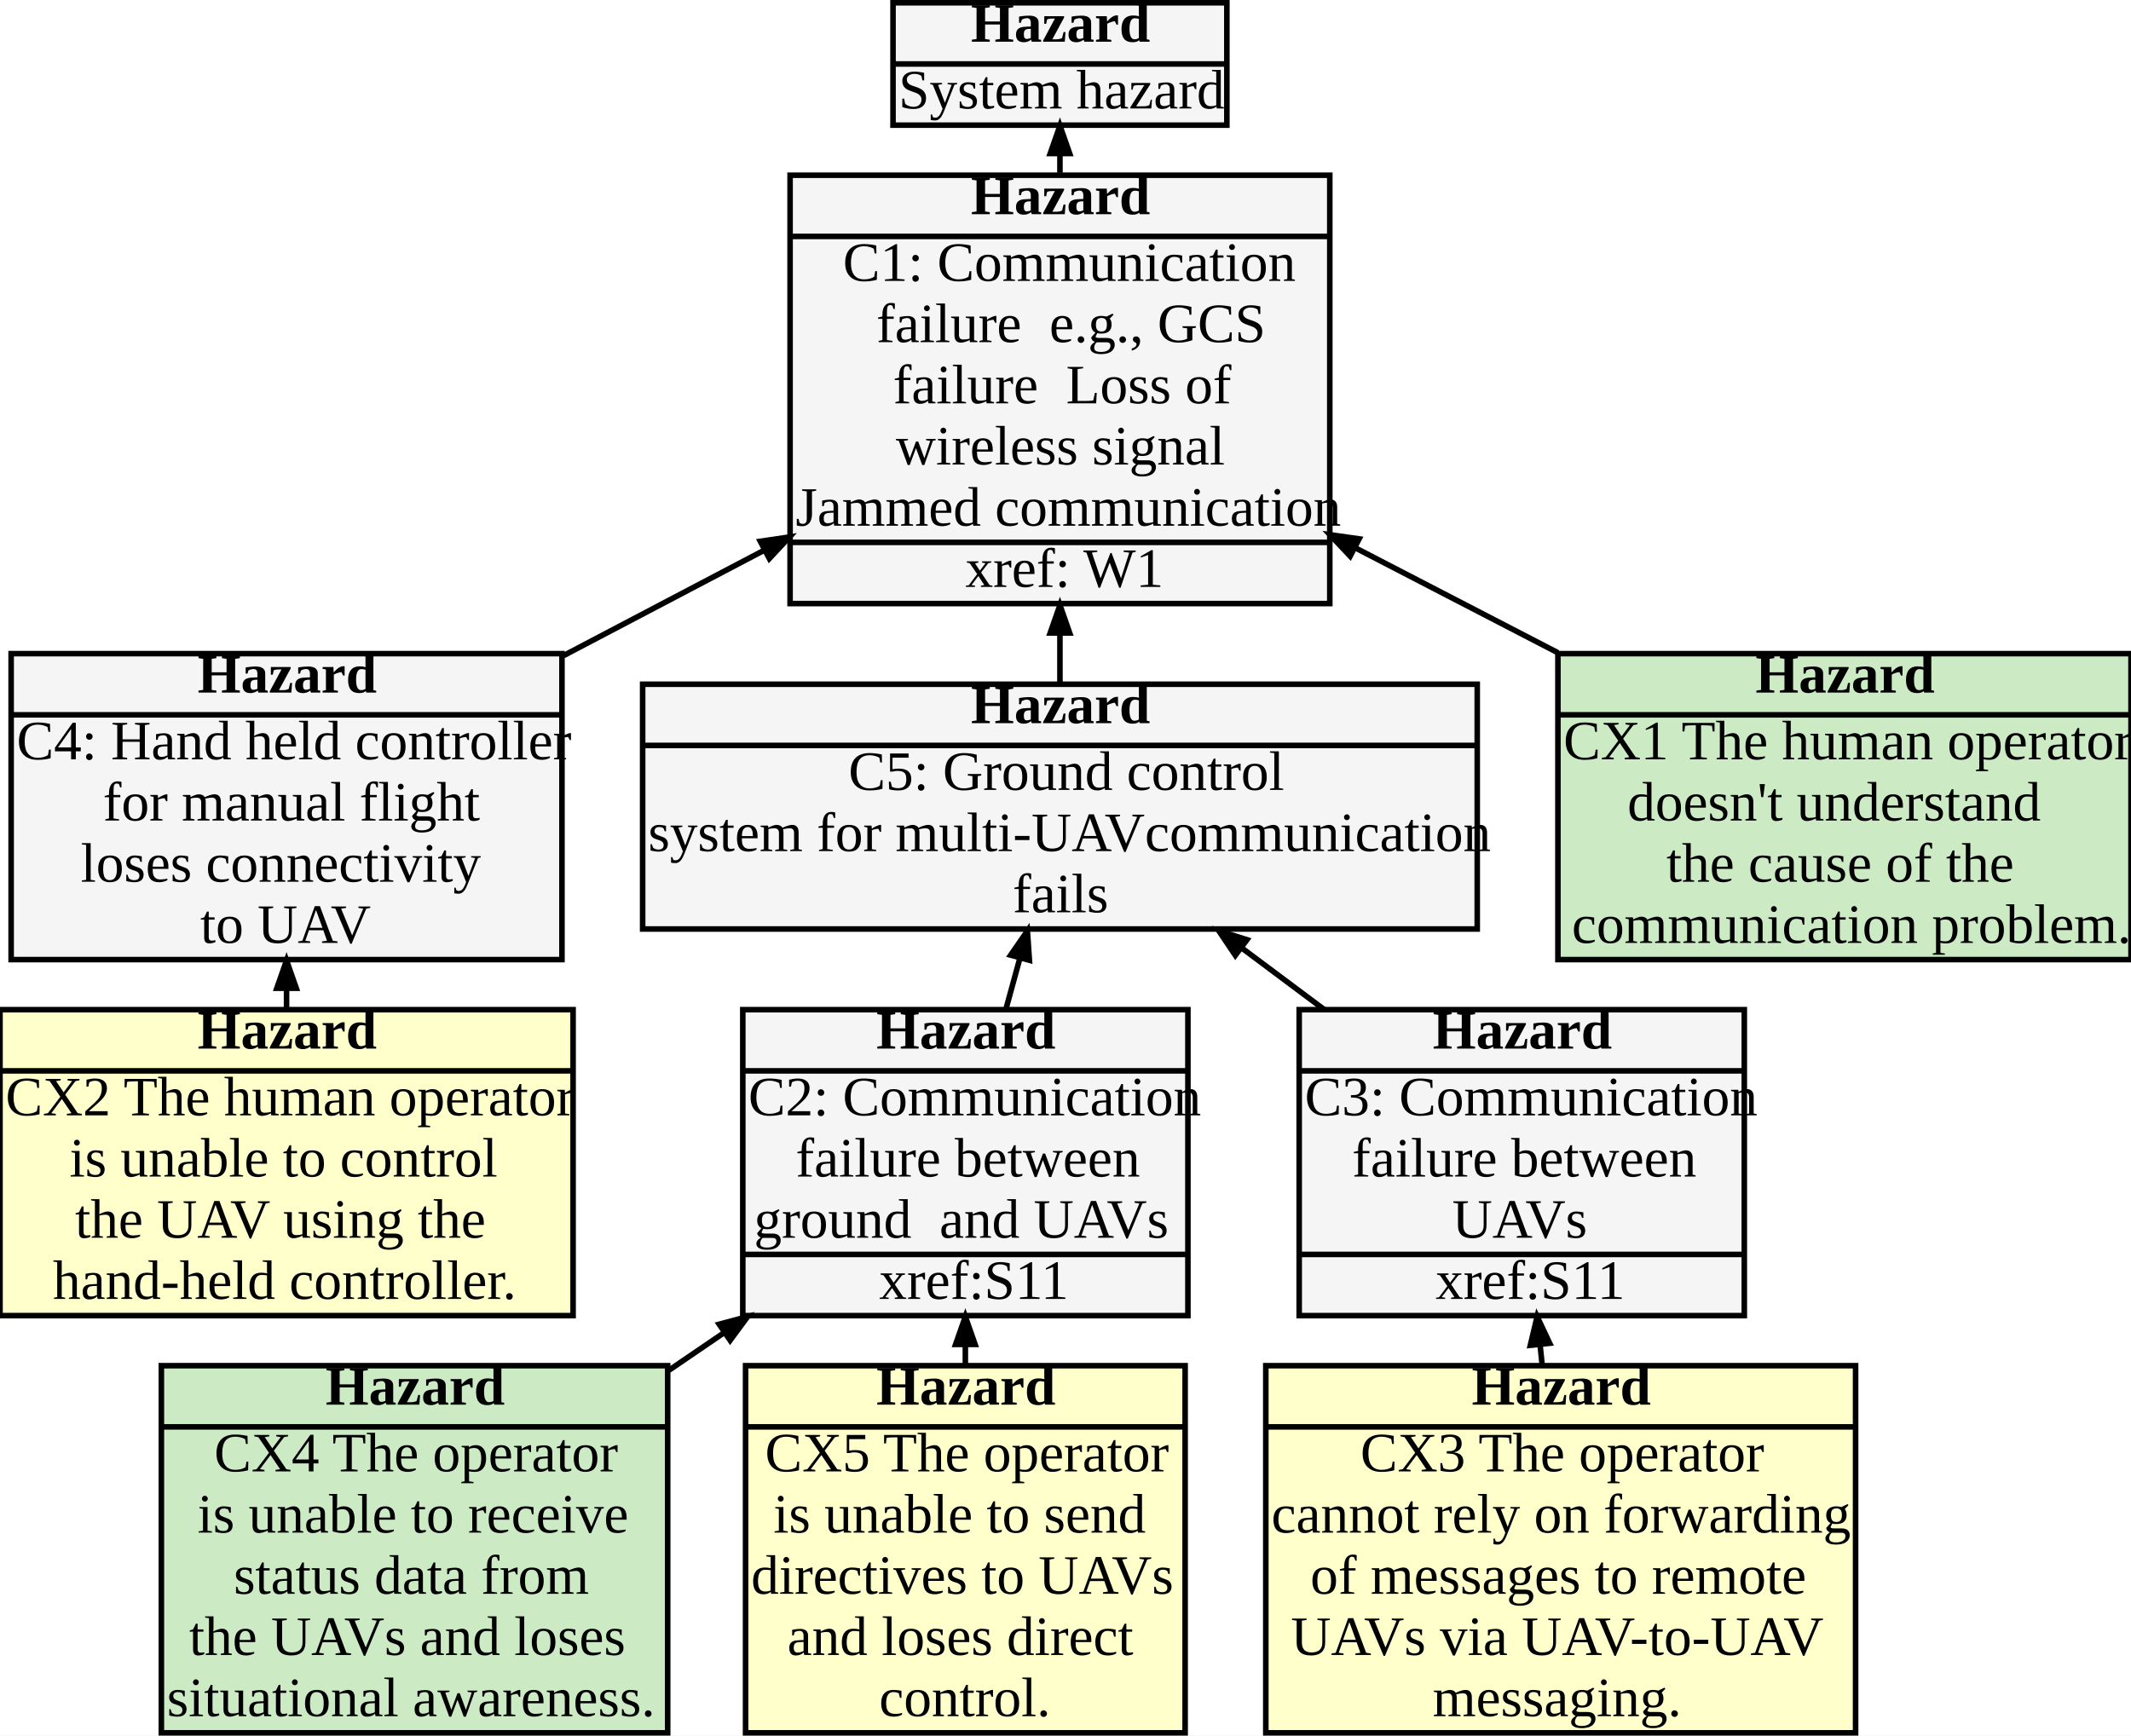
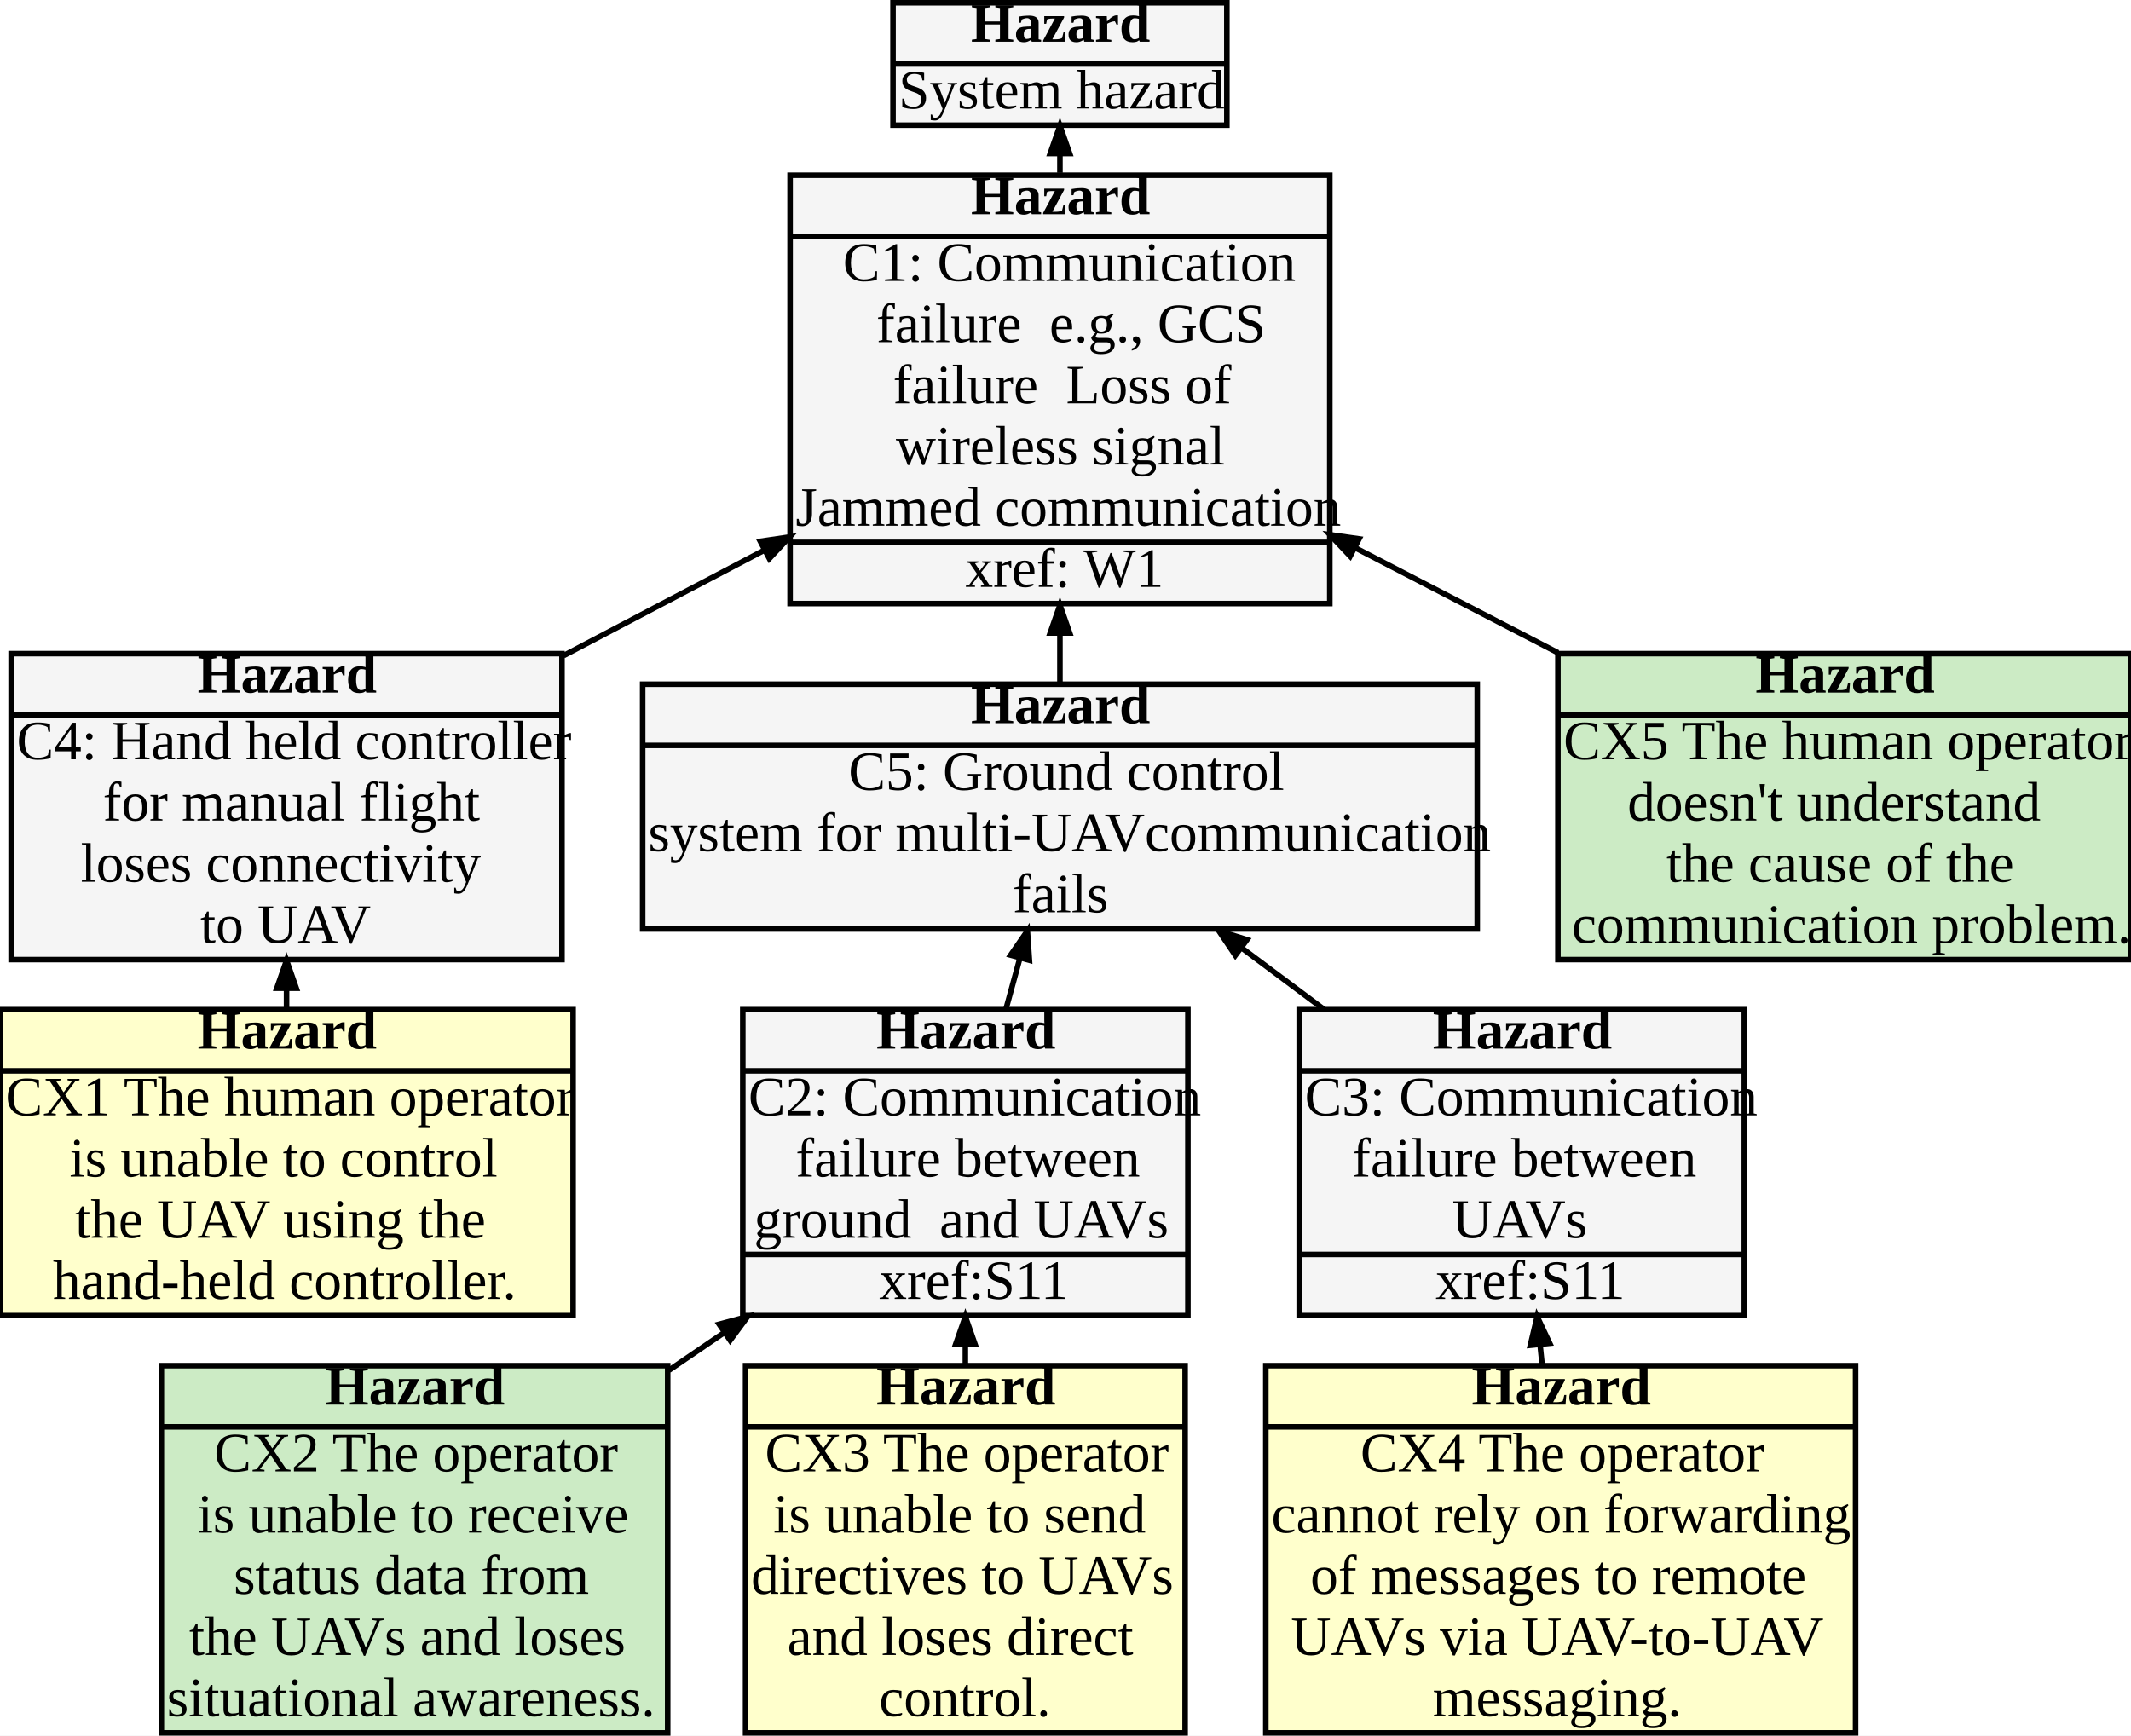
<svg xmlns="http://www.w3.org/2000/svg" width="383pt" height="312pt" viewBox="0.00 0.00 383.00 312.00">
  <g id="graph0" class="graph" transform="scale(1 1) rotate(0) translate(0 312)">
    <polygon fill="white" stroke="none" points="0,-0 0,-312 383,-312 383,-0 0,-0" />
    <g id="node1" class="node">
      <polygon fill="#f5f5f5" stroke="black" points="160.5,-289.5 160.5,-311.5 220.5,-311.5 220.5,-289.5 160.5,-289.5" />
      <text text-anchor="start" x="174.5" y="-304.5" font-family="Times New Roman,serif" font-weight="bold" font-size="10.00">Hazard </text>
      <polyline fill="none" stroke="black" points="160.5,-300.5 220.5,-300.5 " />
      <text text-anchor="start" x="161.5" y="-292.5" font-family="Times New Roman,serif" font-size="10.00">System hazard</text>
    </g>
    <g id="node3" class="node">
      <polygon fill="#f5f5f5" stroke="black" points="142,-203.5 142,-280.5 239,-280.5 239,-203.5 142,-203.5" />
      <text text-anchor="start" x="174.5" y="-273.5" font-family="Times New Roman,serif" font-weight="bold" font-size="10.00">Hazard </text>
      <polyline fill="none" stroke="black" points="142,-269.5 239,-269.5 " />
      <text text-anchor="start" x="151.5" y="-261.5" font-family="Times New Roman,serif" font-size="10.00">C1: Communication</text>
      <text text-anchor="start" x="157.5" y="-250.5" font-family="Times New Roman,serif" font-size="10.00">failure  e.g., GCS</text>
      <text text-anchor="start" x="160.5" y="-239.5" font-family="Times New Roman,serif" font-size="10.00">failure  Loss of</text>
      <text text-anchor="start" x="161" y="-228.5" font-family="Times New Roman,serif" font-size="10.00">wireless signal</text>
      <text text-anchor="start" x="143" y="-217.5" font-family="Times New Roman,serif" font-size="10.00">Jammed communication</text>
      <polyline fill="none" stroke="black" points="142,-214.5 239,-214.5 " />
      <text text-anchor="start" x="173.5" y="-206.5" font-family="Times New Roman,serif" font-size="10.00">xref: W1</text>
    </g>
    <g id="edge1" class="edge">
      <path fill="none" stroke="black" d="M190.5,-284.281C190.5,-283.195 190.5,-282.075 190.5,-280.931" />
      <polygon fill="black" stroke="black" points="188.75,-284.399 190.5,-289.399 192.25,-284.399 188.75,-284.399" />
    </g>
    <g id="node2" class="node">
      <polygon fill="#f5f5f5" stroke="black" points="133.5,-75.5 133.5,-130.5 213.5,-130.5 213.5,-75.5 133.5,-75.5" />
      <text text-anchor="start" x="157.5" y="-123.5" font-family="Times New Roman,serif" font-weight="bold" font-size="10.00">Hazard </text>
      <polyline fill="none" stroke="black" points="133.5,-119.5 213.5,-119.5 " />
      <text text-anchor="start" x="134.5" y="-111.5" font-family="Times New Roman,serif" font-size="10.00">C2: Communication</text>
      <text text-anchor="start" x="143" y="-100.5" font-family="Times New Roman,serif" font-size="10.00">failure between</text>
      <text text-anchor="start" x="135.5" y="-89.5" font-family="Times New Roman,serif" font-size="10.00">ground  and UAVs</text>
      <polyline fill="none" stroke="black" points="133.5,-86.5 213.5,-86.5 " />
      <text text-anchor="start" x="158" y="-78.5" font-family="Times New Roman,serif" font-size="10.00">xref:S11</text>
    </g>
    <g id="node7" class="node">
      <polygon fill="#ccebc5" stroke="black" points="29,-0.5 29,-66.5 120,-66.5 120,-0.5 29,-0.5" />
      <text text-anchor="start" x="58.5" y="-59.5" font-family="Times New Roman,serif" font-weight="bold" font-size="10.00">Hazard </text>
      <polyline fill="none" stroke="black" points="29,-55.5 120,-55.5 " />
-       <text text-anchor="start" x="38.5" y="-47.5" font-family="Times New Roman,serif" font-size="10.00">CX4 The operator</text>
+       <text text-anchor="start" x="38.5" y="-47.5" font-family="Times New Roman,serif" font-size="10.00">CX2 The operator</text>
      <text text-anchor="start" x="35.5" y="-36.5" font-family="Times New Roman,serif" font-size="10.00">is unable to receive</text>
      <text text-anchor="start" x="42" y="-25.5" font-family="Times New Roman,serif" font-size="10.00">status data from</text>
      <text text-anchor="start" x="34" y="-14.5" font-family="Times New Roman,serif" font-size="10.00">the UAVs and loses</text>
      <text text-anchor="start" x="30" y="-3.5" font-family="Times New Roman,serif" font-size="10.00">situational awareness.</text>
    </g>
    <g id="edge7" class="edge">
      <path fill="none" stroke="black" d="M129.983,-72.329C126.744,-70.121 123.471,-67.889 120.219,-65.672" />
      <polygon fill="black" stroke="black" points="129.256,-73.951 134.373,-75.322 131.227,-71.06 129.256,-73.951" />
    </g>
    <g id="node9" class="node">
      <polygon fill="#ffffcc" stroke="black" points="134,-0.5 134,-66.5 213,-66.5 213,-0.5 134,-0.5" />
      <text text-anchor="start" x="157.5" y="-59.5" font-family="Times New Roman,serif" font-weight="bold" font-size="10.00">Hazard </text>
      <polyline fill="none" stroke="black" points="134,-55.5 213,-55.5 " />
-       <text text-anchor="start" x="137.5" y="-47.5" font-family="Times New Roman,serif" font-size="10.00">CX5 The operator</text>
+       <text text-anchor="start" x="137.5" y="-47.5" font-family="Times New Roman,serif" font-size="10.00">CX3 The operator</text>
      <text text-anchor="start" x="139" y="-36.5" font-family="Times New Roman,serif" font-size="10.00">is unable to send</text>
      <text text-anchor="start" x="135" y="-25.5" font-family="Times New Roman,serif" font-size="10.00">directives to UAVs</text>
      <text text-anchor="start" x="141.5" y="-14.5" font-family="Times New Roman,serif" font-size="10.00">and loses direct</text>
      <text text-anchor="start" x="158" y="-3.5" font-family="Times New Roman,serif" font-size="10.00">control.</text>
    </g>
    <g id="edge8" class="edge">
      <path fill="none" stroke="black" d="M173.5,-70.279C173.5,-69.12 173.5,-67.958 173.5,-66.798" />
      <polygon fill="black" stroke="black" points="171.75,-70.322 173.5,-75.322 175.25,-70.322 171.75,-70.322" />
    </g>
    <g id="node4" class="node">
      <polygon fill="#f5f5f5" stroke="black" points="2,-139.5 2,-194.5 101,-194.5 101,-139.5 2,-139.5" />
      <text text-anchor="start" x="35.5" y="-187.5" font-family="Times New Roman,serif" font-weight="bold" font-size="10.00">Hazard </text>
      <polyline fill="none" stroke="black" points="2,-183.5 101,-183.5 " />
      <text text-anchor="start" x="3" y="-175.5" font-family="Times New Roman,serif" font-size="10.00">C4: Hand held controller</text>
      <text text-anchor="start" x="18.5" y="-164.5" font-family="Times New Roman,serif" font-size="10.00">for manual flight</text>
      <text text-anchor="start" x="14.5" y="-153.5" font-family="Times New Roman,serif" font-size="10.00">loses connectivity</text>
      <text text-anchor="start" x="36" y="-142.5" font-family="Times New Roman,serif" font-size="10.00">to UAV</text>
    </g>
    <g id="edge2" class="edge">
      <path fill="none" stroke="black" d="M137.219,-213.018C125.406,-206.814 112.931,-200.262 101.265,-194.136" />
      <polygon fill="black" stroke="black" points="136.644,-214.693 141.885,-215.468 138.272,-211.594 136.644,-214.693" />
    </g>
    <g id="node6" class="node">
      <polygon fill="#f5f5f5" stroke="black" points="115.5,-145 115.5,-189 265.5,-189 265.5,-145 115.5,-145" />
      <text text-anchor="start" x="174.5" y="-182" font-family="Times New Roman,serif" font-weight="bold" font-size="10.00">Hazard </text>
      <polyline fill="none" stroke="black" points="115.5,-178 265.5,-178 " />
      <text text-anchor="start" x="152.5" y="-170" font-family="Times New Roman,serif" font-size="10.00">C5: Ground control</text>
      <text text-anchor="start" x="116.5" y="-159" font-family="Times New Roman,serif" font-size="10.00">system for multi-UAVcommunication</text>
      <text text-anchor="start" x="182" y="-148" font-family="Times New Roman,serif" font-size="10.00">fails</text>
    </g>
    <g id="edge4" class="edge">
      <path fill="none" stroke="black" d="M190.5,-197.769C190.5,-194.77 190.5,-191.833 190.5,-189.044" />
      <polygon fill="black" stroke="black" points="188.75,-198.217 190.5,-203.217 192.25,-198.217 188.75,-198.217" />
    </g>
    <g id="node11" class="node">
      <polygon fill="#ccebc5" stroke="black" points="280,-139.5 280,-194.5 383,-194.5 383,-139.5 280,-139.5" />
      <text text-anchor="start" x="315.5" y="-187.5" font-family="Times New Roman,serif" font-weight="bold" font-size="10.00">Hazard </text>
      <polyline fill="none" stroke="black" points="280,-183.5 383,-183.5 " />
-       <text text-anchor="start" x="281" y="-175.5" font-family="Times New Roman,serif" font-size="10.00">CX1 The human operator</text>
+       <text text-anchor="start" x="281" y="-175.5" font-family="Times New Roman,serif" font-size="10.00">CX5 The human operator</text>
      <text text-anchor="start" x="292.5" y="-164.5" font-family="Times New Roman,serif" font-size="10.00">doesn't understand</text>
      <text text-anchor="start" x="299.5" y="-153.5" font-family="Times New Roman,serif" font-size="10.00">the cause of the</text>
      <text text-anchor="start" x="282.5" y="-142.5" font-family="Times New Roman,serif" font-size="10.00">communication problem.</text>
    </g>
    <g id="edge10" class="edge">
      <path fill="none" stroke="black" d="M243.717,-213.448C255.602,-207.295 268.186,-200.78 280,-194.663" />
      <polygon fill="black" stroke="black" points="242.66,-212.025 239.024,-215.878 244.269,-215.133 242.66,-212.025" />
    </g>
    <g id="node10" class="node">
      <polygon fill="#ffffcc" stroke="black" points="0,-75.5 0,-130.5 103,-130.5 103,-75.5 0,-75.5" />
      <text text-anchor="start" x="35.5" y="-123.5" font-family="Times New Roman,serif" font-weight="bold" font-size="10.00">Hazard </text>
      <polyline fill="none" stroke="black" points="0,-119.5 103,-119.5 " />
-       <text text-anchor="start" x="1" y="-111.5" font-family="Times New Roman,serif" font-size="10.00">CX2 The human operator</text>
+       <text text-anchor="start" x="1" y="-111.5" font-family="Times New Roman,serif" font-size="10.00">CX1 The human operator</text>
      <text text-anchor="start" x="12.5" y="-100.5" font-family="Times New Roman,serif" font-size="10.00">is unable to control</text>
      <text text-anchor="start" x="13.5" y="-89.5" font-family="Times New Roman,serif" font-size="10.00">the UAV using the</text>
      <text text-anchor="start" x="9.5" y="-78.5" font-family="Times New Roman,serif" font-size="10.00">hand-held controller.</text>
    </g>
    <g id="edge9" class="edge">
      <path fill="none" stroke="black" d="M51.5,-134.169C51.5,-132.986 51.5,-131.804 51.5,-130.631" />
      <polygon fill="black" stroke="black" points="49.75,-134.347 51.5,-139.347 53.25,-134.347 49.75,-134.347" />
    </g>
    <g id="node5" class="node">
      <polygon fill="#f5f5f5" stroke="black" points="233.5,-75.5 233.5,-130.5 313.5,-130.5 313.5,-75.5 233.5,-75.5" />
      <text text-anchor="start" x="257.5" y="-123.5" font-family="Times New Roman,serif" font-weight="bold" font-size="10.00">Hazard </text>
      <polyline fill="none" stroke="black" points="233.5,-119.5 313.5,-119.5 " />
      <text text-anchor="start" x="234.5" y="-111.5" font-family="Times New Roman,serif" font-size="10.00">C3: Communication</text>
      <text text-anchor="start" x="243" y="-100.5" font-family="Times New Roman,serif" font-size="10.00">failure between</text>
      <text text-anchor="start" x="261" y="-89.5" font-family="Times New Roman,serif" font-size="10.00">UAVs</text>
      <polyline fill="none" stroke="black" points="233.5,-86.5 313.5,-86.5 " />
      <text text-anchor="start" x="258" y="-78.5" font-family="Times New Roman,serif" font-size="10.00">xref:S11</text>
    </g>
    <g id="node8" class="node">
      <polygon fill="#ffffcc" stroke="black" points="227.5,-0.5 227.5,-66.5 333.5,-66.5 333.5,-0.5 227.5,-0.5" />
      <text text-anchor="start" x="264.5" y="-59.5" font-family="Times New Roman,serif" font-weight="bold" font-size="10.00">Hazard </text>
      <polyline fill="none" stroke="black" points="227.5,-55.5 333.5,-55.5 " />
-       <text text-anchor="start" x="244.5" y="-47.5" font-family="Times New Roman,serif" font-size="10.00">CX3 The operator</text>
+       <text text-anchor="start" x="244.5" y="-47.5" font-family="Times New Roman,serif" font-size="10.00">CX4 The operator</text>
      <text text-anchor="start" x="228.5" y="-36.5" font-family="Times New Roman,serif" font-size="10.00">cannot rely on forwarding</text>
      <text text-anchor="start" x="235.5" y="-25.5" font-family="Times New Roman,serif" font-size="10.00">of messages to remote</text>
      <text text-anchor="start" x="232" y="-14.5" font-family="Times New Roman,serif" font-size="10.00">UAVs via UAV-to-UAV</text>
      <text text-anchor="start" x="257.5" y="-3.5" font-family="Times New Roman,serif" font-size="10.00">messaging.</text>
    </g>
    <g id="edge6" class="edge">
      <path fill="none" stroke="black" d="M276.79,-70.279C276.91,-69.12 277.03,-67.958 277.151,-66.798" />
      <polygon fill="black" stroke="black" points="275.042,-70.168 276.267,-75.322 278.523,-70.529 275.042,-70.168" />
    </g>
    <g id="edge3" class="edge">
      <path fill="none" stroke="black" d="M183.238,-139.515C182.442,-136.61 181.63,-133.651 180.833,-130.743" />
      <polygon fill="black" stroke="black" points="181.64,-140.304 184.65,-144.663 185.015,-139.378 181.64,-140.304" />
    </g>
    <g id="edge5" class="edge">
      <path fill="none" stroke="black" d="M223.117,-141.635C227.999,-137.989 233.052,-134.214 237.99,-130.525" />
      <polygon fill="black" stroke="black" points="222.022,-140.269 219.064,-144.663 224.117,-143.073 222.022,-140.269" />
    </g>
  </g>
</svg>
